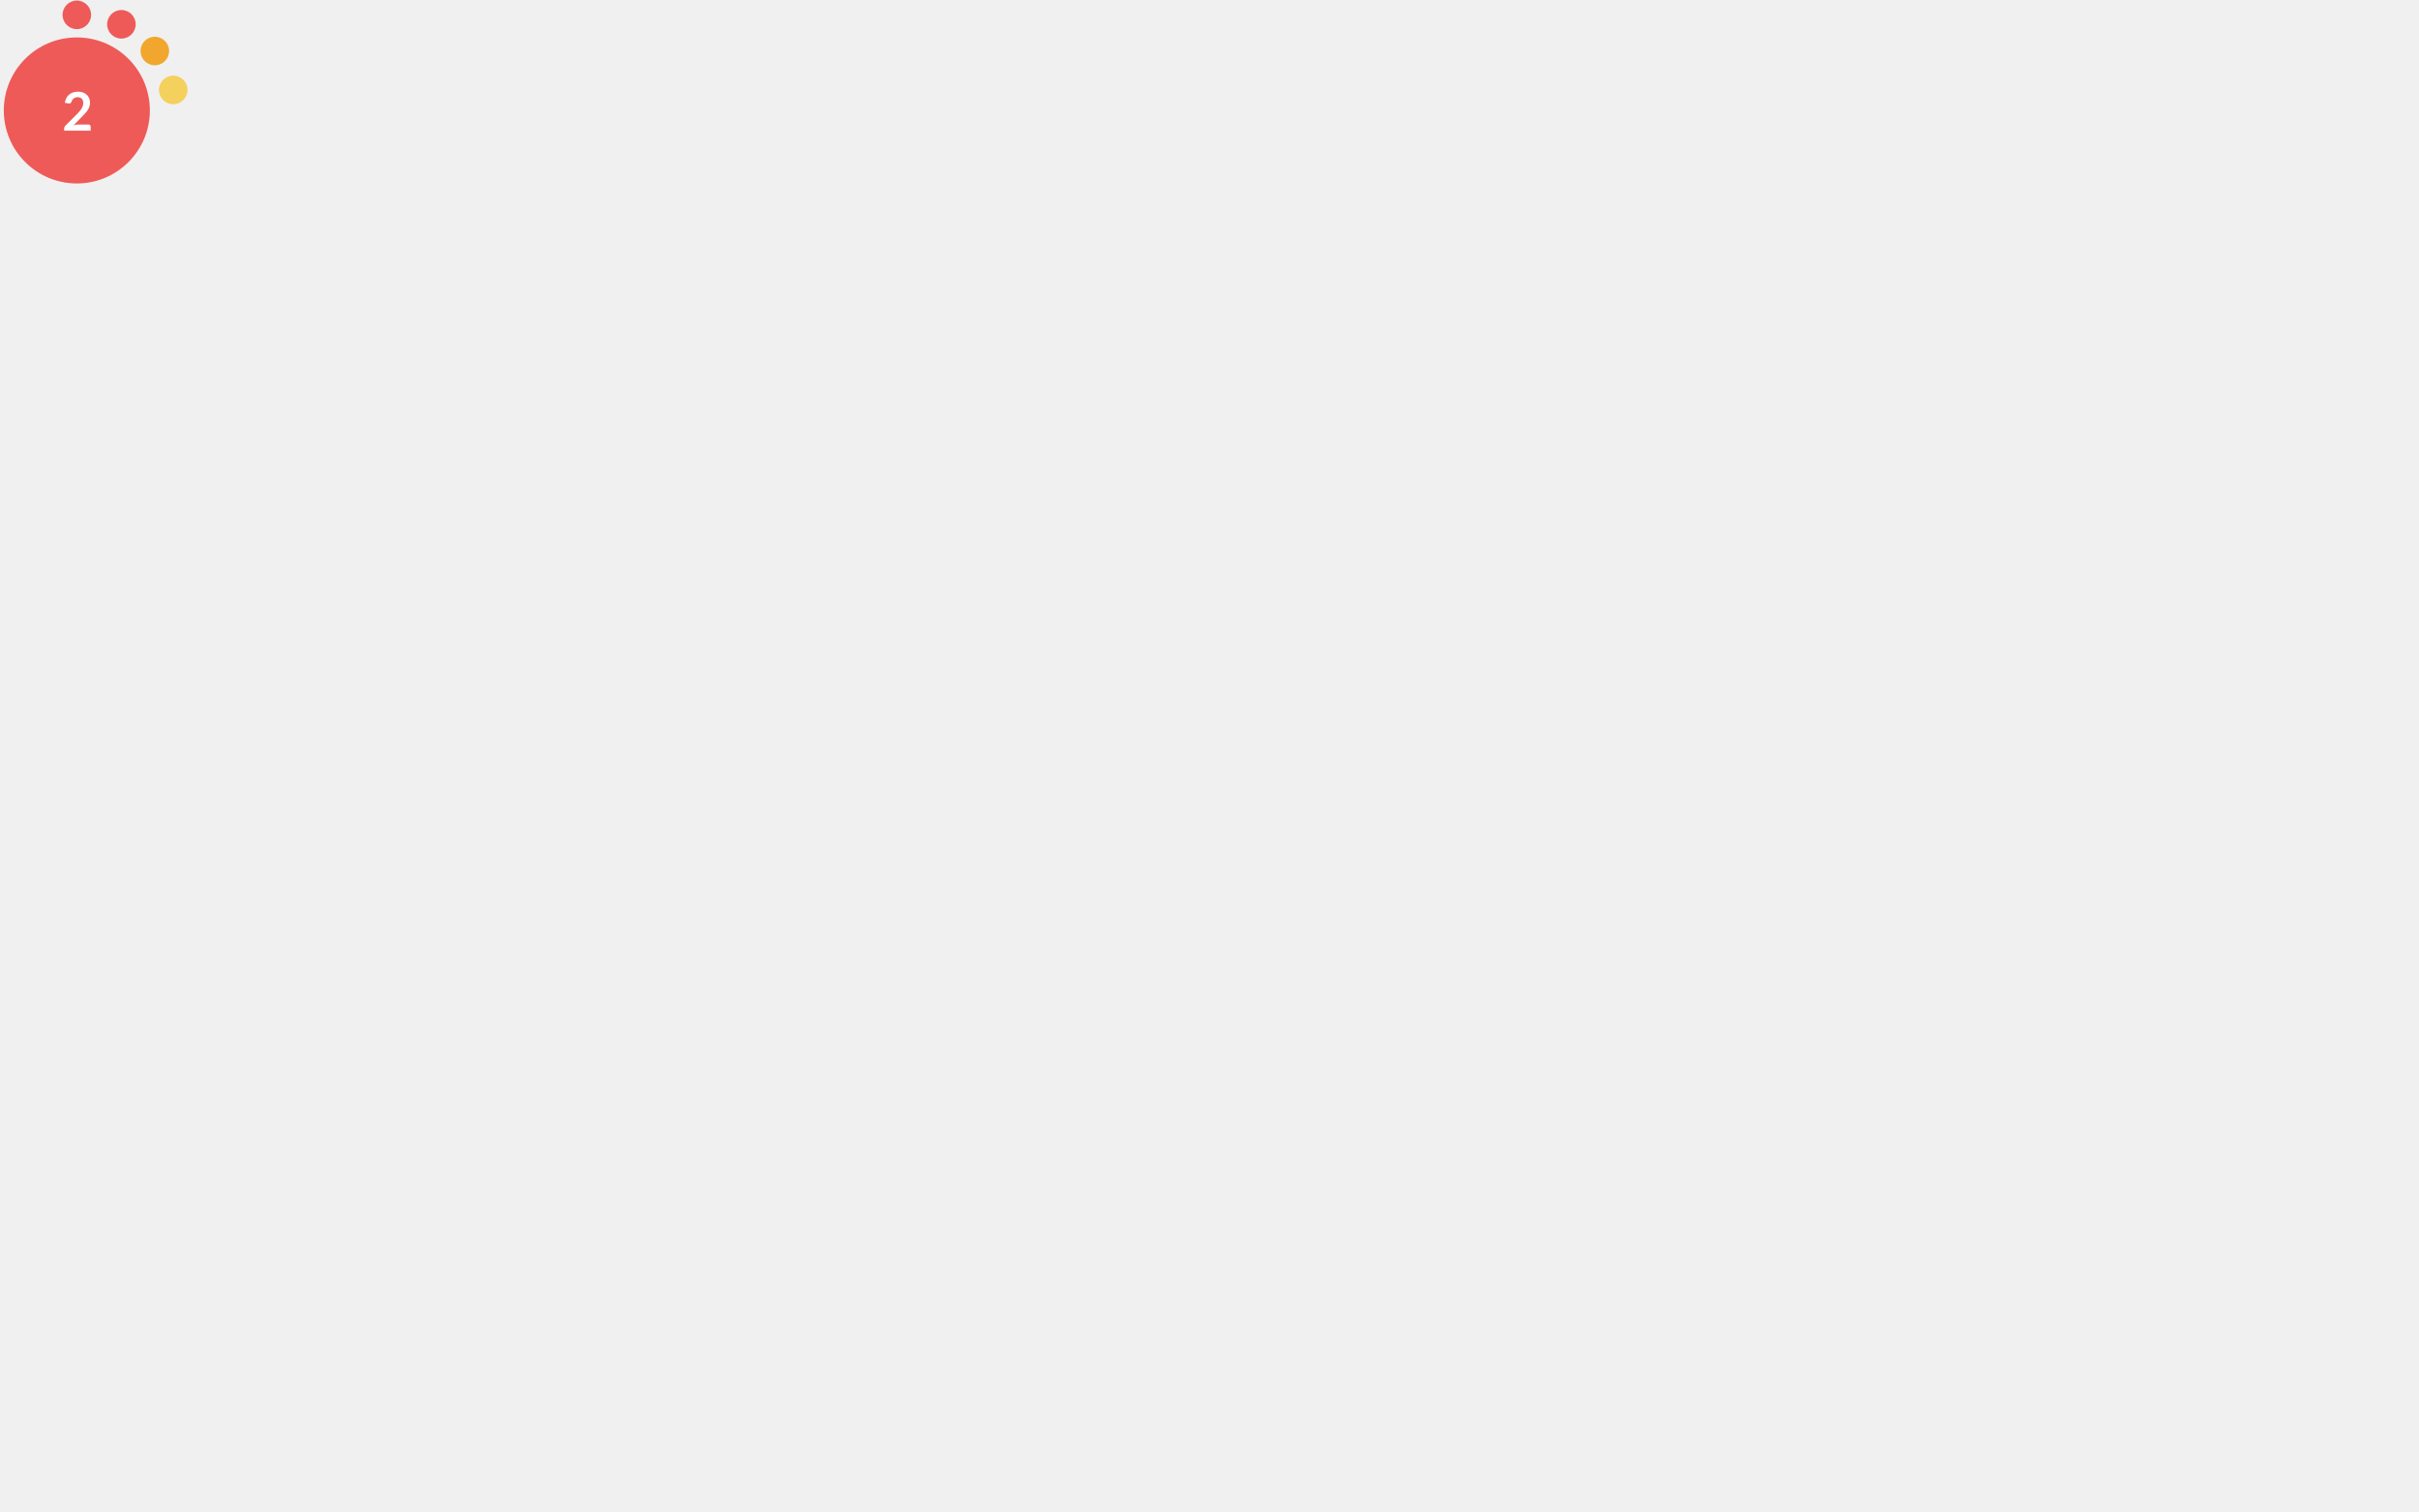
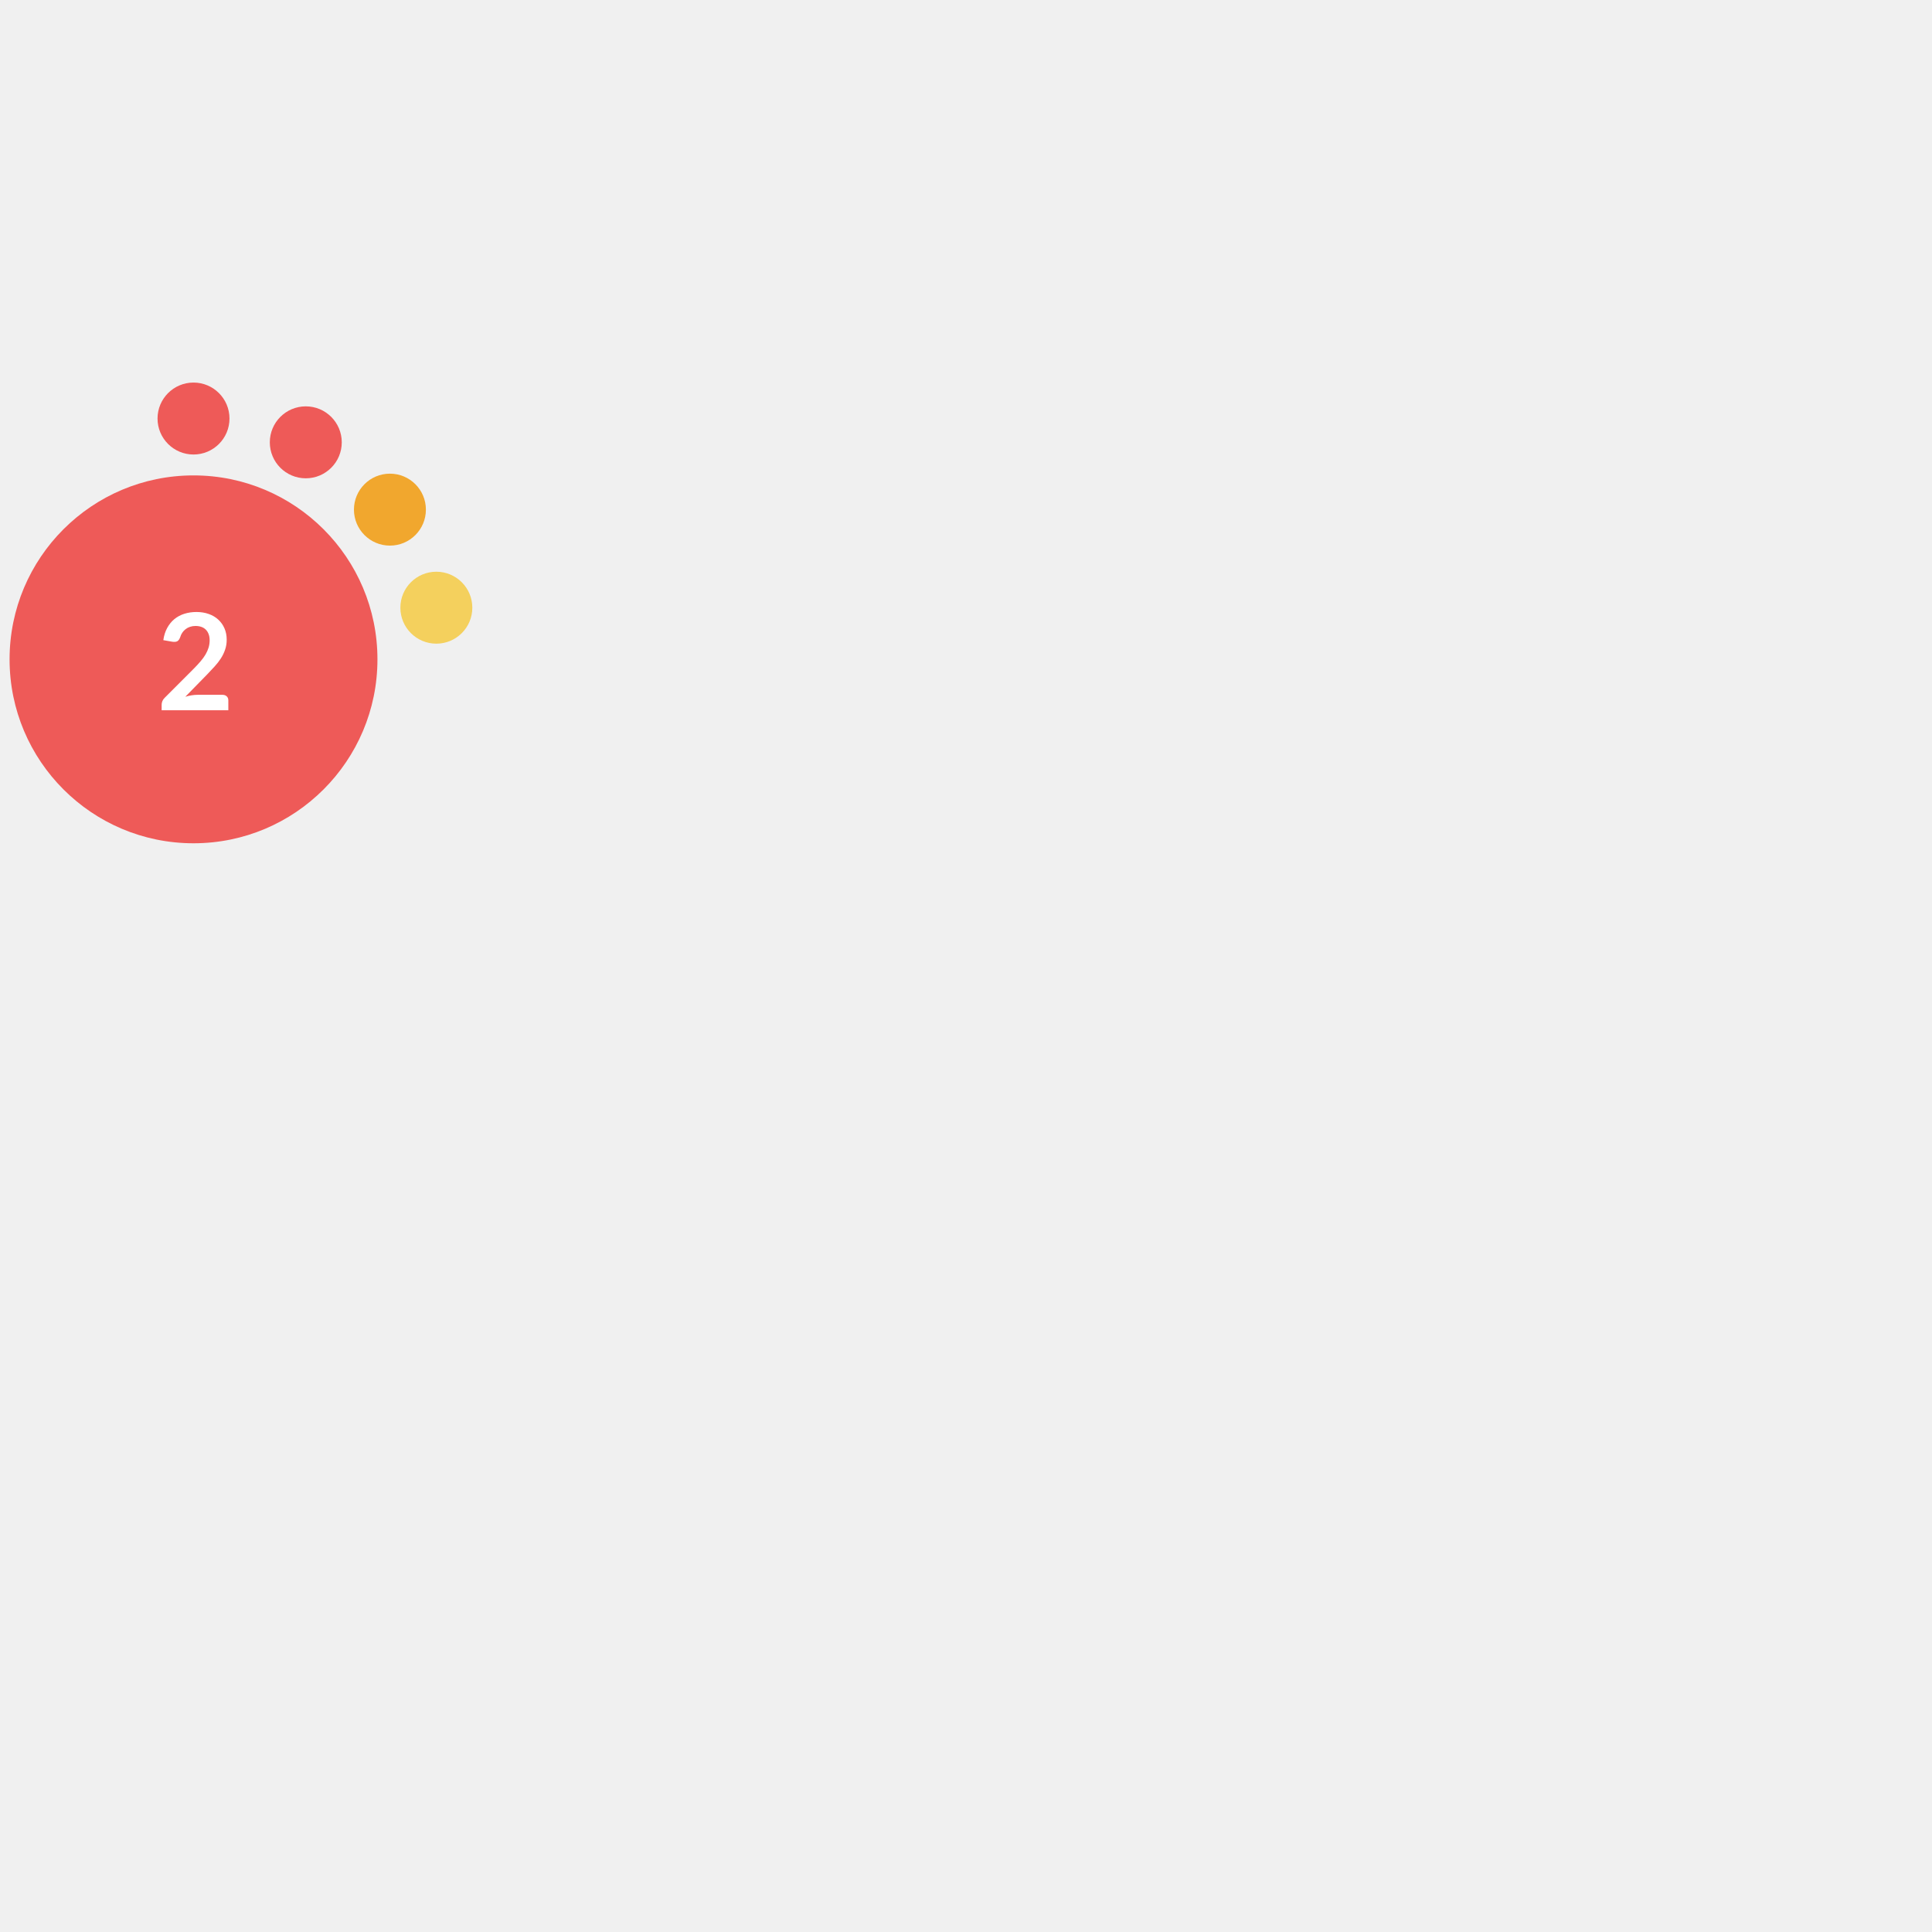
- <svg xmlns="http://www.w3.org/2000/svg" version="1.1" id="Layer_1" x="0px" y="0px" viewBox="0 0 2100 1312.5" style="enable-background:new 0 0 0 0;" xml:space="preserve">
+ <svg xmlns="http://www.w3.org/2000/svg" version="1.1" id="Layer_1" x="0px" y="0px" width="180" height="180" viewBox="0 0 665.925 403.2" style="enable-background:new 0 0 0 0;" xml:space="preserve">
  <style type="text/css">			.red{fill:#EE5A58;}		    .orange {fill:#F1A72E;}		    .green{fill:#AED17C;}			.yellow{fill:#F4D05D;}			.st2{fill:#FFFFFF;}			.st3{font-family:Lato-Bold, Lato;font-weight:700;}			.st4{font-size:46.339px;}		</style>
  <circle class="red" cx="66.7" cy="95.9" r="63.4" />
  <circle class="red" cx="66.7" cy="12.9" r="12.4" />
  <circle class="red" cx="105.4" cy="21.1" r="12.4" />
  <circle class="orange" cx="134.4" cy="44.3" r="12.4" />
  <circle class="yellow" cx="150.4" cy="78.1" r="12.4" />
  <text transform="matrix(1 0 0 1 53.9507 113.4561)" class="st2 st3 st4">2</text>
</svg>
